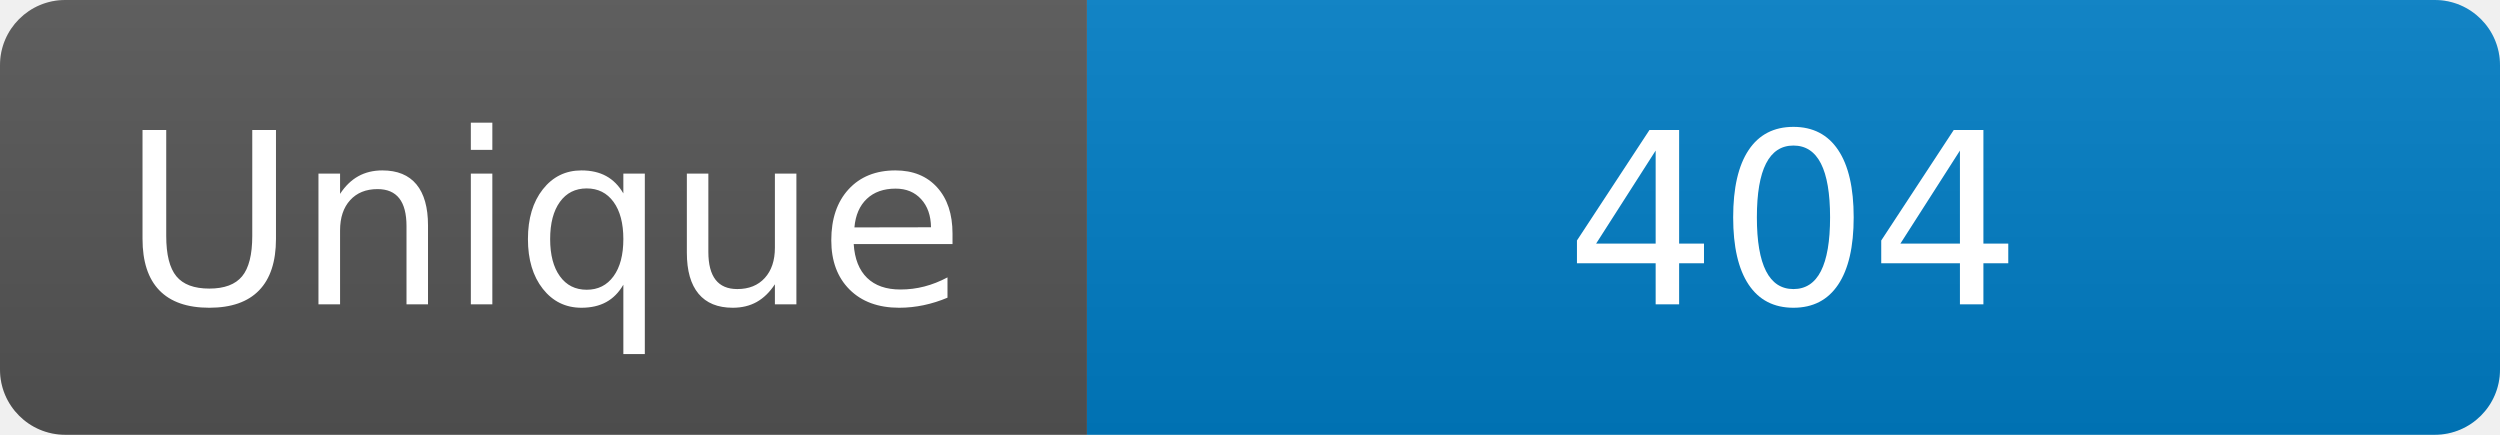
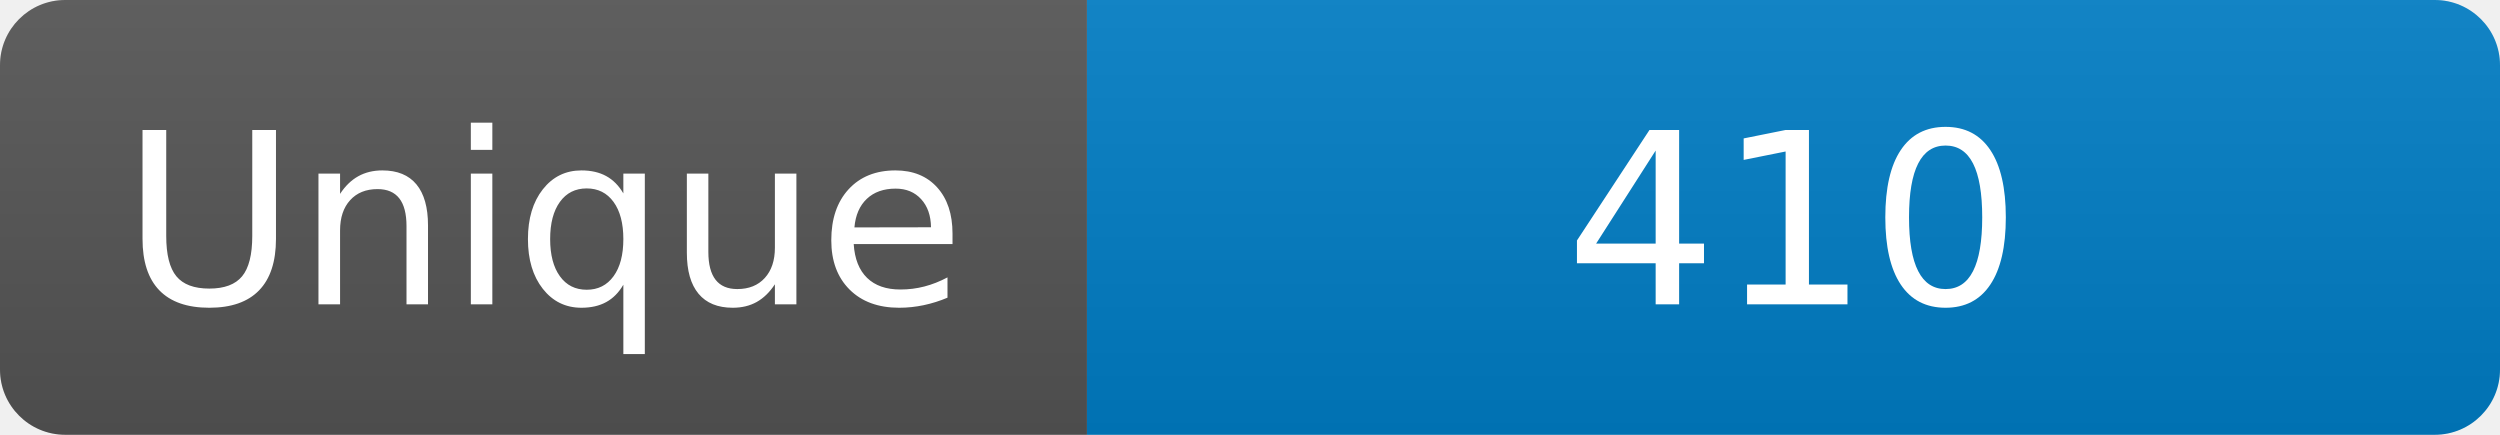
<svg xmlns="http://www.w3.org/2000/svg" width="115" height="20" role="img" aria-label="Maintained?: yes">
  <linearGradient id="s" x2="0" y2="100%">
    <stop offset="0" stop-color="#bbb" stop-opacity=".1" />
    <stop offset="1" stop-opacity=".1" />
  </linearGradient>
  <clipPath id="r">
    <rect width="115" height="20" rx="3" fill="#fff" />
  </clipPath>
  <g clip-path="url(#r)">
    <rect width="50" height="20" fill="#555" />
    <rect x="50" width="160" height="20" fill="#007ec6" />
    <rect width="115" height="20" fill="url(#s)" />
  </g>
  <g fill="#fff" text-anchor="middle" font-family="Verdana,Geneva,DejaVu Sans,sans-serif" font-size="110">
    <text x="250" y="140" transform="scale(.1)" fill="#fff">Unique</text>
-     <text x="825" y="140" transform="scale(.1)" fill="#fff">404</text>
+     <text x="825" y="140" transform="scale(.1)" fill="#fff">410</text>
  </g>
</svg>
